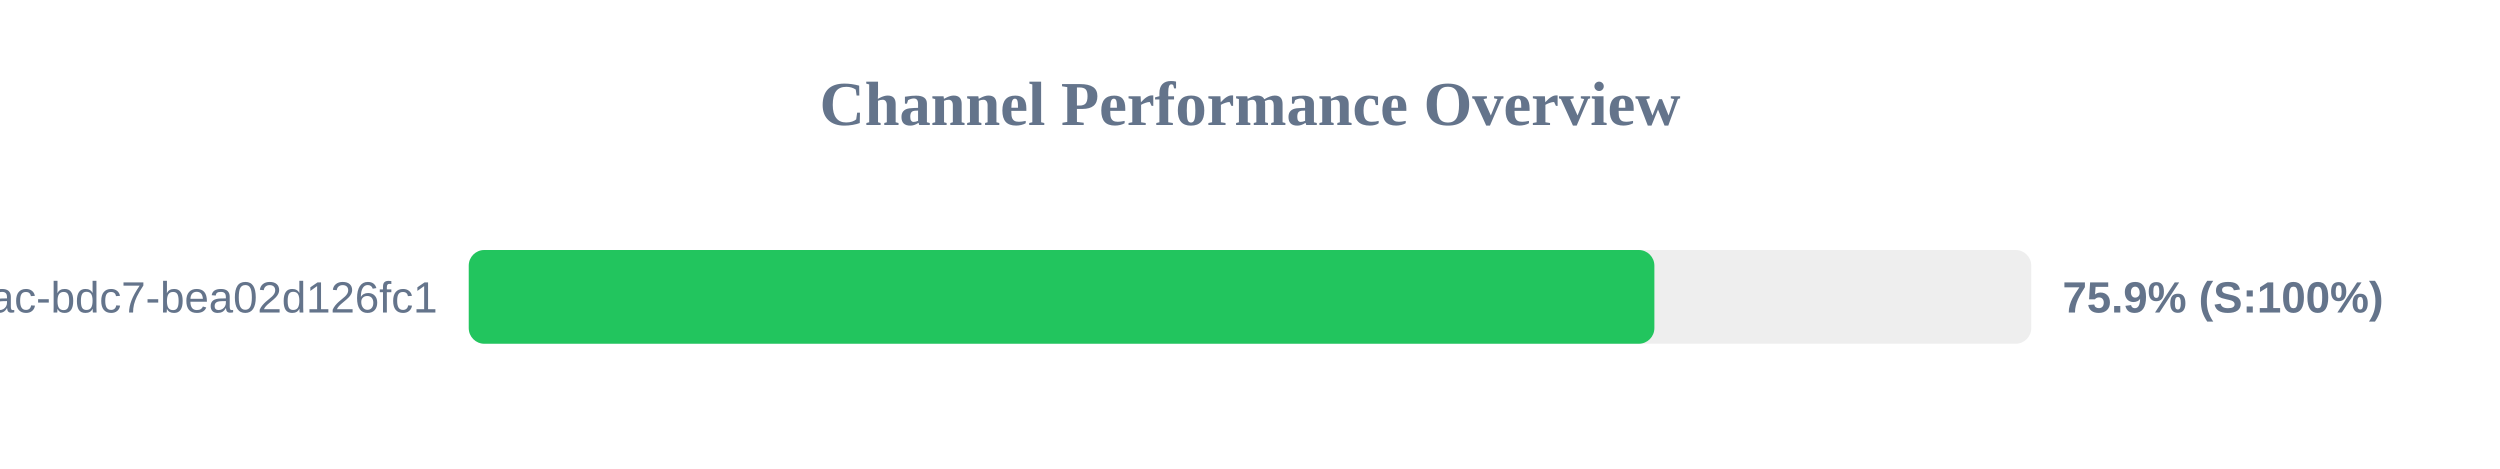
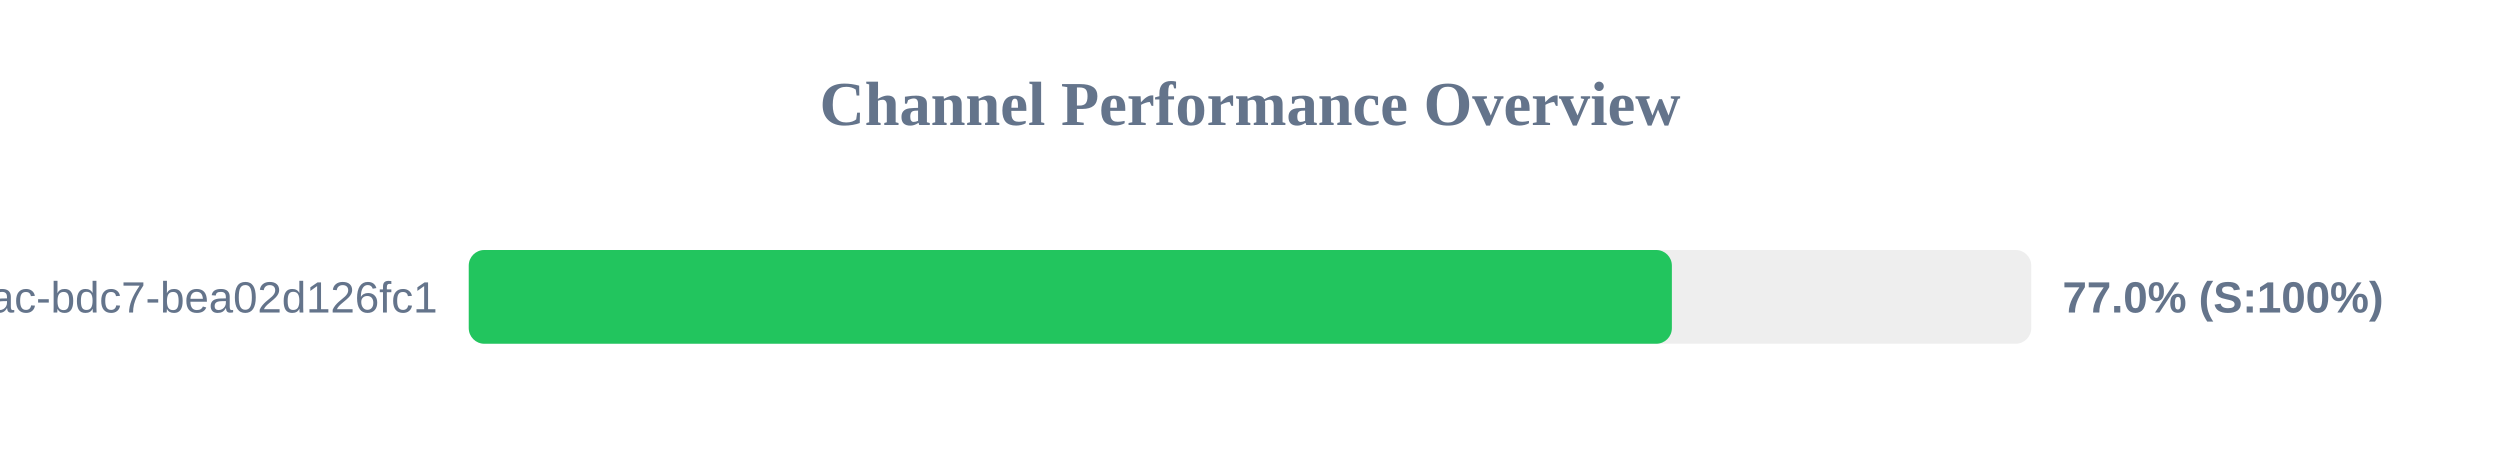
<svg xmlns="http://www.w3.org/2000/svg" width="800" height="150" version="1.1">
  <style>
        .row { font: 14px Arial; fill: #64748b; }
        .score { font: bold 14px Arial; fill: #64748b; }
    </style>
  <text x="400" y="40" text-anchor="middle" font-size="20px" font-weight="bold" fill="#64748b">Channel Performance Overview</text>
  <rect x="150" y="80" width="500" height="30" fill="#eee" rx="5" />
-   <rect x="150" y="80" width="379.4" height="30" fill="#22c55e" rx="5" />
+   <rect x="150" y="80" width="385.0" height="30" fill="#22c55e" rx="5" />
  <text x="140" y="100" text-anchor="end" class="row">?uuid=e31ad3e6-e341-42ac-bdc7-bea02d126fc1</text>
-   <text x="660" y="100" text-anchor="start" class="score">75.9% (S:100%)</text>
+   <text x="660" y="100" text-anchor="start" class="score">77.0% (S:100%)</text>
</svg>
